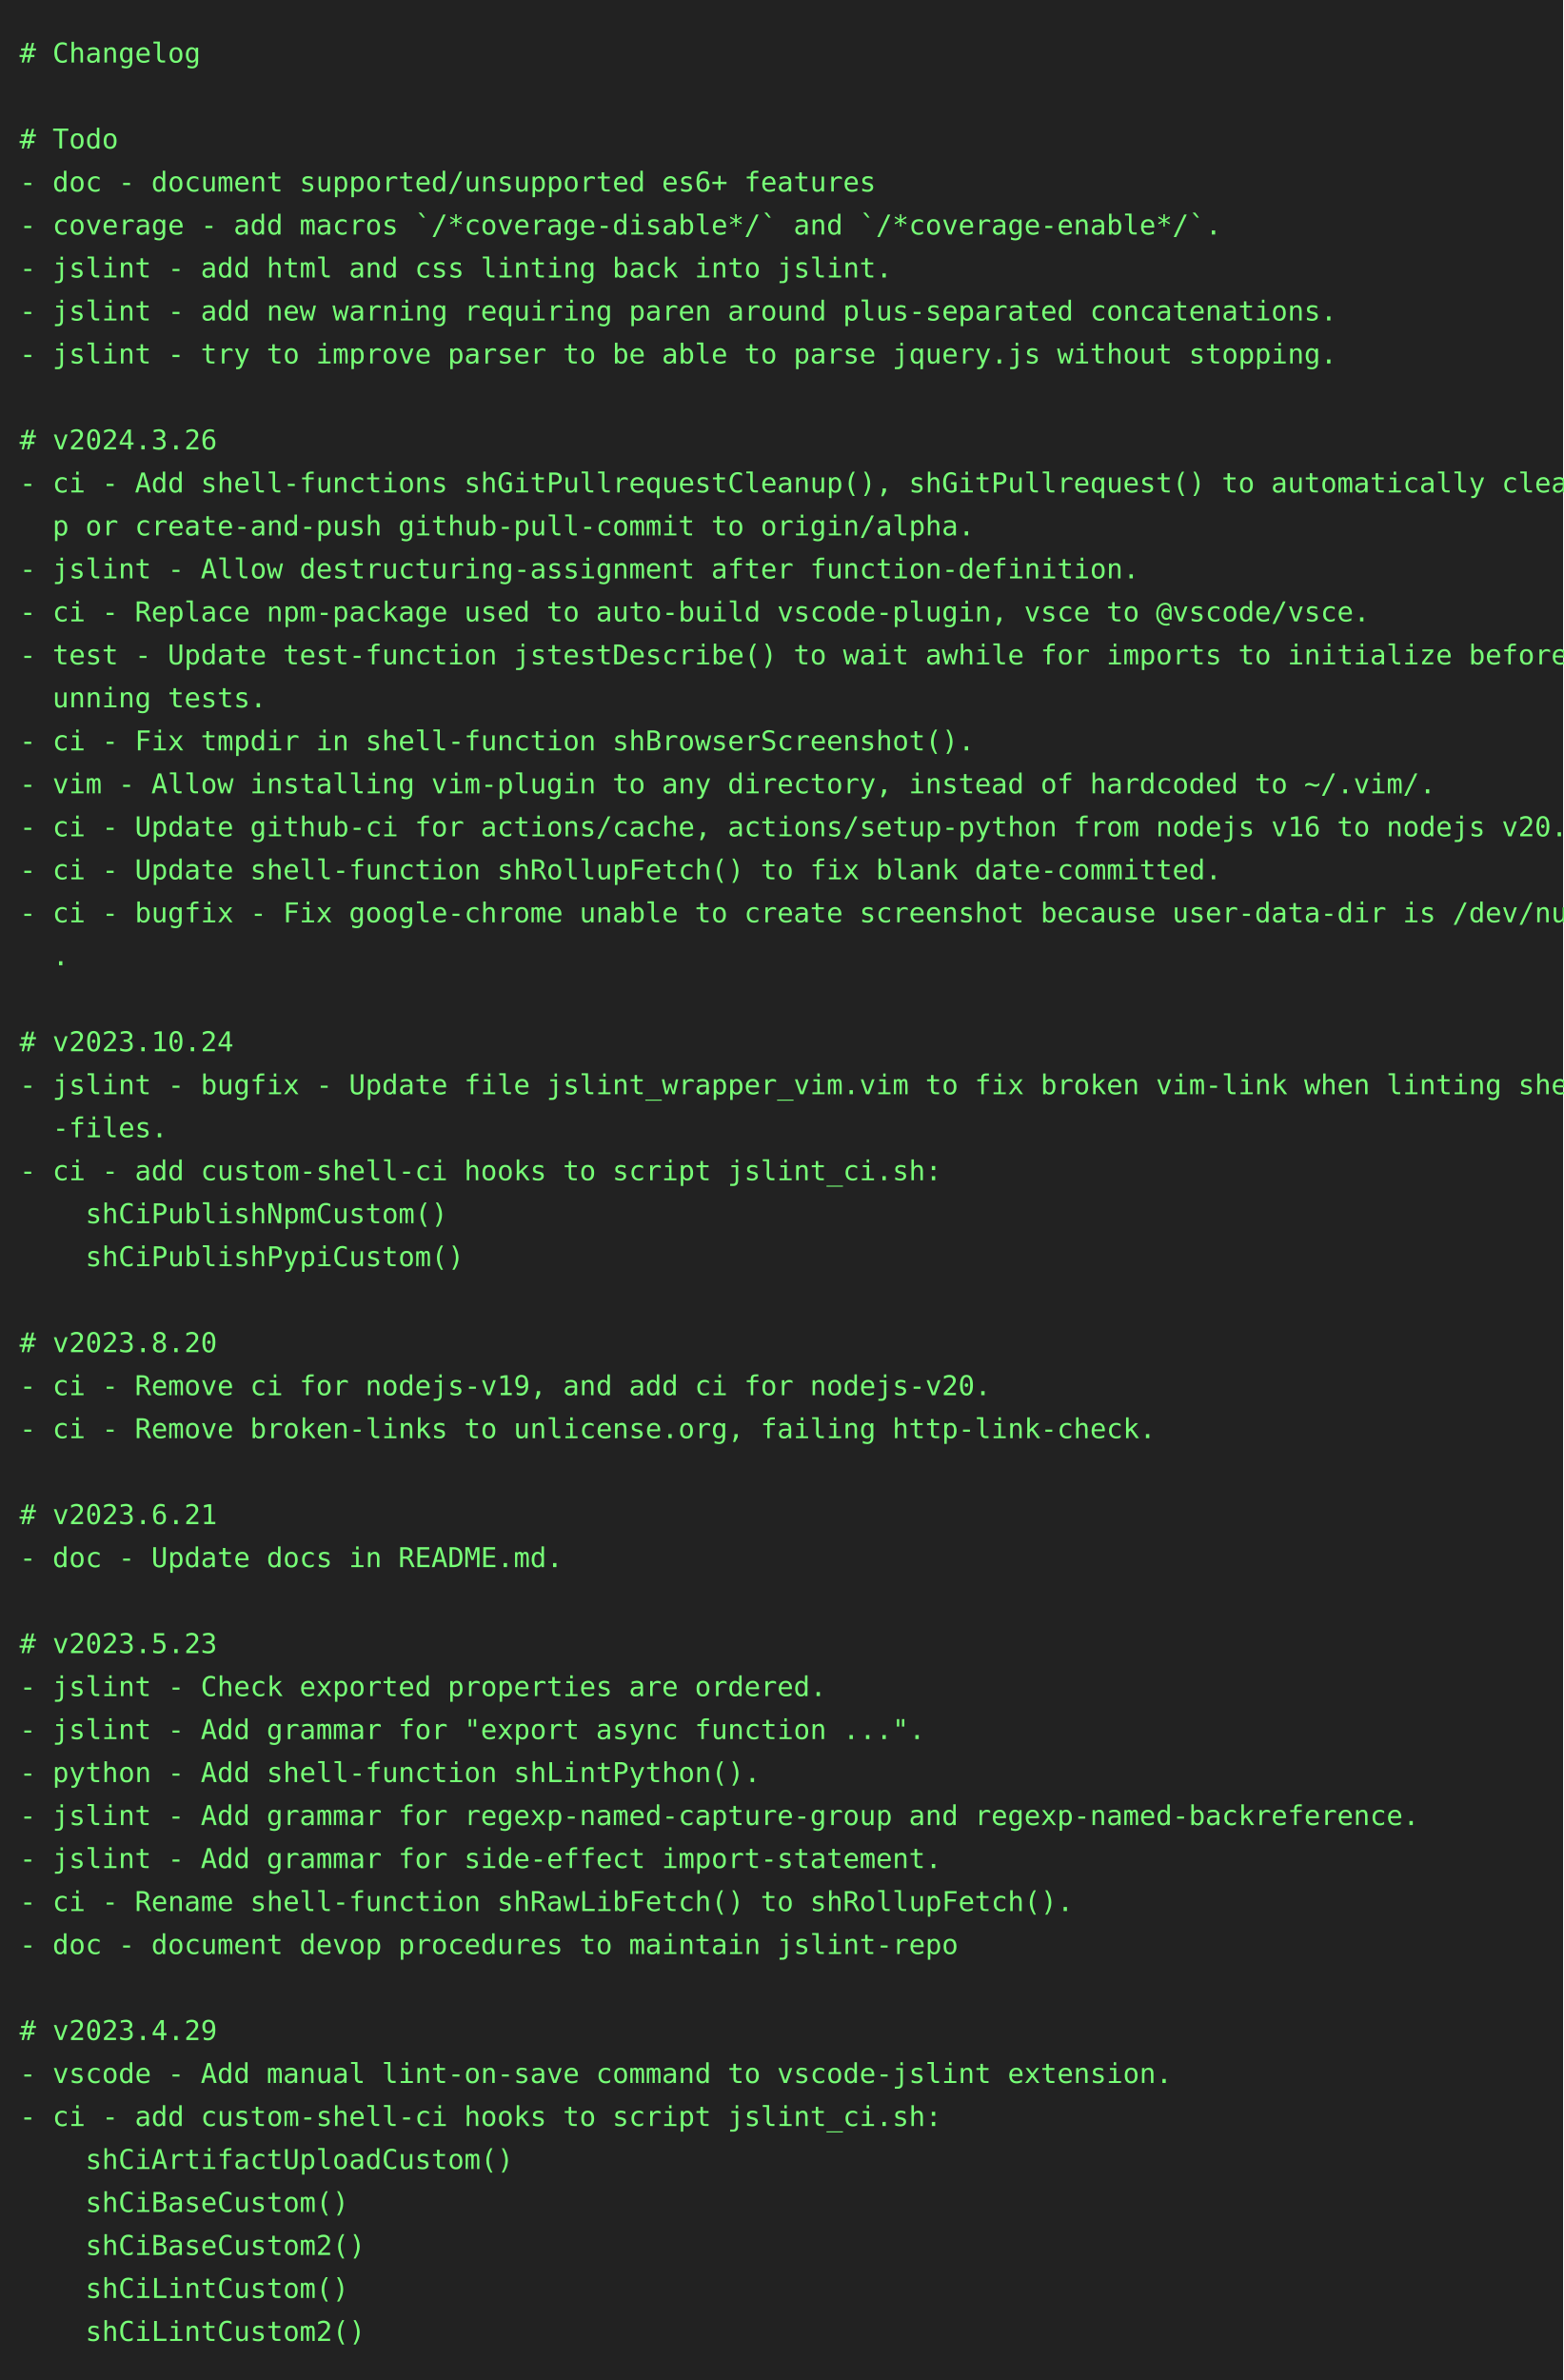
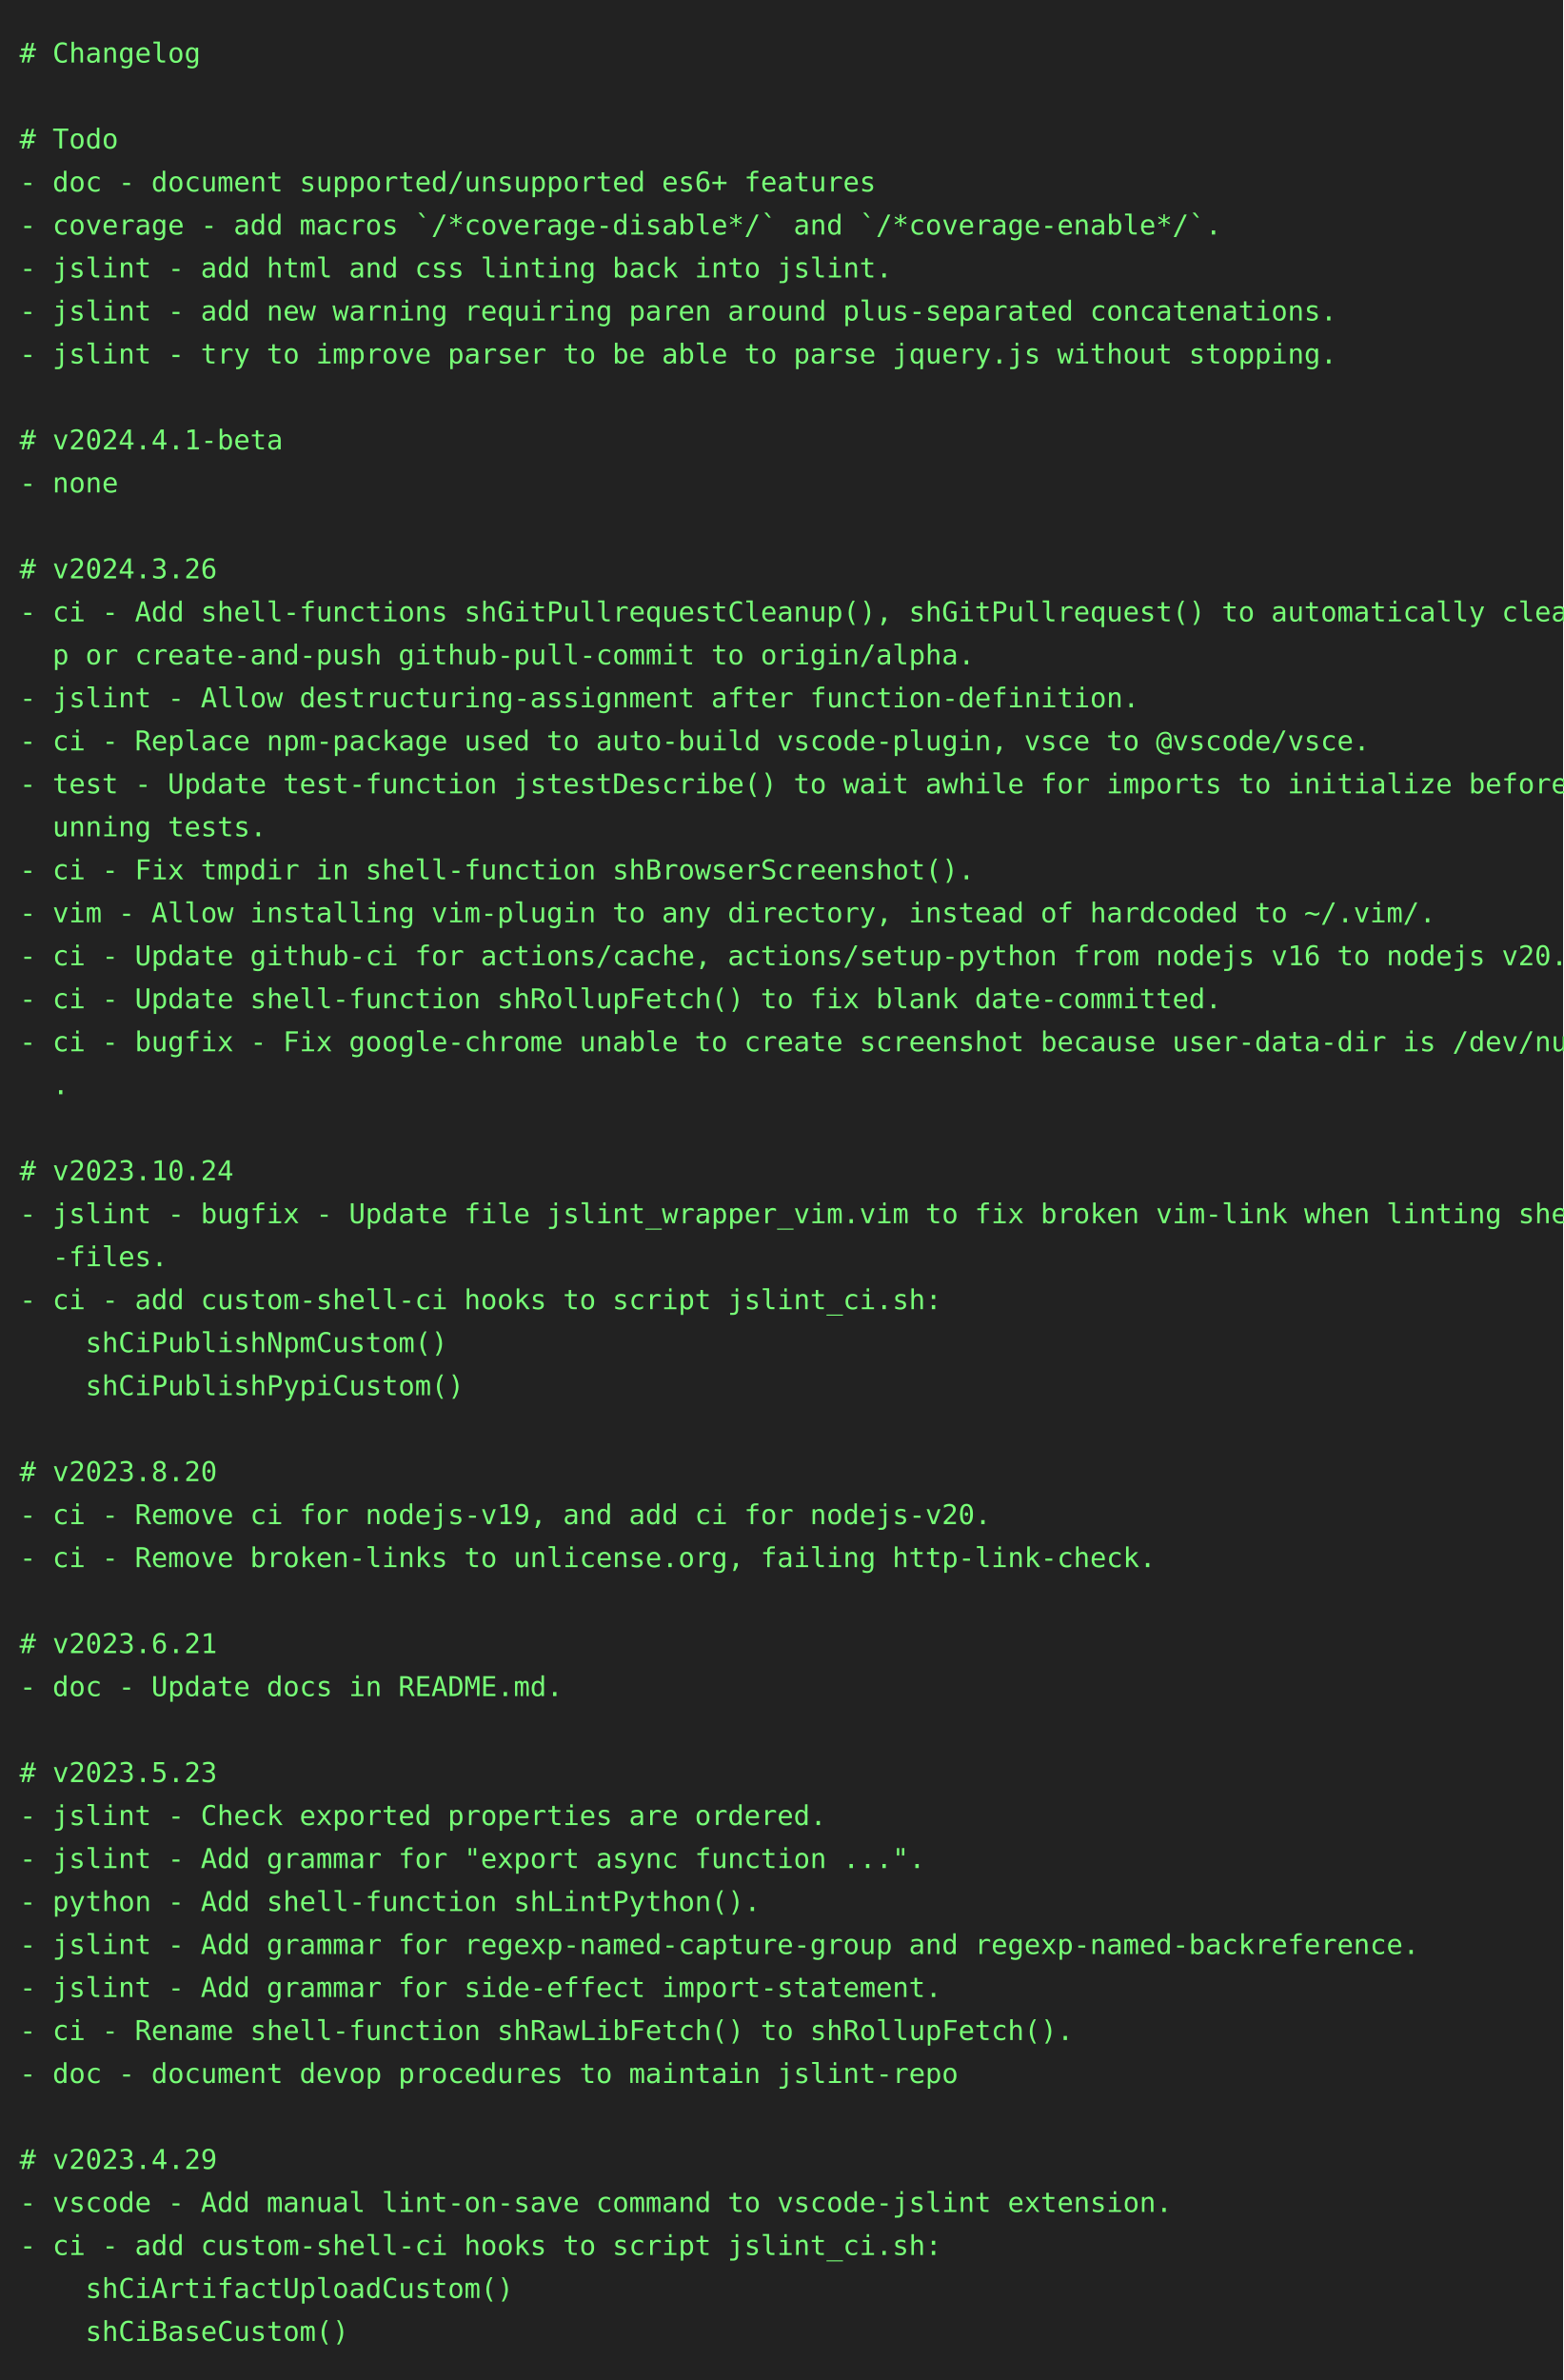
<svg xmlns="http://www.w3.org/2000/svg" height="1218" width="800">
  <rect height="1218" fill="#222" width="800" />
  <text fill="#7f7" font-family="consolas, menlo, monospace" font-size="14" xml:space="preserve">
    <tspan lengthAdjust="spacingAndGlyphs" textLength="768" x="10" y="32"># Changelog                                                                                      </tspan>
    <tspan lengthAdjust="spacingAndGlyphs" textLength="768" x="10" y="54">                                                                                                 </tspan>
    <tspan lengthAdjust="spacingAndGlyphs" textLength="768" x="10" y="76"># Todo                                                                                           </tspan>
    <tspan lengthAdjust="spacingAndGlyphs" textLength="768" x="10" y="98">- doc - document supported/unsupported es6+ features                                             </tspan>
    <tspan lengthAdjust="spacingAndGlyphs" textLength="768" x="10" y="120">- coverage - add macros `/*coverage-disable*/` and `/*coverage-enable*/`.                        </tspan>
    <tspan lengthAdjust="spacingAndGlyphs" textLength="768" x="10" y="142">- jslint - add html and css linting back into jslint.                                            </tspan>
    <tspan lengthAdjust="spacingAndGlyphs" textLength="768" x="10" y="164">- jslint - add new warning requiring paren around plus-separated concatenations.                 </tspan>
    <tspan lengthAdjust="spacingAndGlyphs" textLength="768" x="10" y="186">- jslint - try to improve parser to be able to parse jquery.js without stopping.                 </tspan>
    <tspan lengthAdjust="spacingAndGlyphs" textLength="768" x="10" y="208">                                                                                                 </tspan>
-     <tspan lengthAdjust="spacingAndGlyphs" textLength="768" x="10" y="230"># v2024.3.26                                                                                     </tspan>
-     <tspan lengthAdjust="spacingAndGlyphs" textLength="768" x="10" y="252">- ci - Add shell-functions shGitPullrequestCleanup(), shGitPullrequest() to automatically cleanu\</tspan>
-     <tspan lengthAdjust="spacingAndGlyphs" textLength="768" x="10" y="274">  p or create-and-push github-pull-commit to origin/alpha.                                       </tspan>
-     <tspan lengthAdjust="spacingAndGlyphs" textLength="768" x="10" y="296">- jslint - Allow destructuring-assignment after function-definition.                             </tspan>
-     <tspan lengthAdjust="spacingAndGlyphs" textLength="768" x="10" y="318">- ci - Replace npm-package used to auto-build vscode-plugin, vsce to @vscode/vsce.               </tspan>
-     <tspan lengthAdjust="spacingAndGlyphs" textLength="768" x="10" y="340">- test - Update test-function jstestDescribe() to wait awhile for imports to initialize before r\</tspan>
-     <tspan lengthAdjust="spacingAndGlyphs" textLength="768" x="10" y="362">  unning tests.                                                                                  </tspan>
-     <tspan lengthAdjust="spacingAndGlyphs" textLength="768" x="10" y="384">- ci - Fix tmpdir in shell-function shBrowserScreenshot().                                       </tspan>
-     <tspan lengthAdjust="spacingAndGlyphs" textLength="768" x="10" y="406">- vim - Allow installing vim-plugin to any directory, instead of hardcoded to ~/.vim/.           </tspan>
-     <tspan lengthAdjust="spacingAndGlyphs" textLength="768" x="10" y="428">- ci - Update github-ci for actions/cache, actions/setup-python from nodejs v16 to nodejs v20.   </tspan>
-     <tspan lengthAdjust="spacingAndGlyphs" textLength="768" x="10" y="450">- ci - Update shell-function shRollupFetch() to fix blank date-committed.                        </tspan>
-     <tspan lengthAdjust="spacingAndGlyphs" textLength="768" x="10" y="472">- ci - bugfix - Fix google-chrome unable to create screenshot because user-data-dir is /dev/null\</tspan>
-     <tspan lengthAdjust="spacingAndGlyphs" textLength="768" x="10" y="494">  .                                                                                              </tspan>
-     <tspan lengthAdjust="spacingAndGlyphs" textLength="768" x="10" y="516">                                                                                                 </tspan>
-     <tspan lengthAdjust="spacingAndGlyphs" textLength="768" x="10" y="538"># v2023.10.24                                                                                    </tspan>
-     <tspan lengthAdjust="spacingAndGlyphs" textLength="768" x="10" y="560">- jslint - bugfix - Update file jslint_wrapper_vim.vim to fix broken vim-link when linting shell\</tspan>
-     <tspan lengthAdjust="spacingAndGlyphs" textLength="768" x="10" y="582">  -files.                                                                                        </tspan>
-     <tspan lengthAdjust="spacingAndGlyphs" textLength="768" x="10" y="604">- ci - add custom-shell-ci hooks to script jslint_ci.sh:                                         </tspan>
-     <tspan lengthAdjust="spacingAndGlyphs" textLength="768" x="10" y="626">    shCiPublishNpmCustom()                                                                       </tspan>
-     <tspan lengthAdjust="spacingAndGlyphs" textLength="768" x="10" y="648">    shCiPublishPypiCustom()                                                                      </tspan>
-     <tspan lengthAdjust="spacingAndGlyphs" textLength="768" x="10" y="670">                                                                                                 </tspan>
-     <tspan lengthAdjust="spacingAndGlyphs" textLength="768" x="10" y="692"># v2023.8.20                                                                                     </tspan>
-     <tspan lengthAdjust="spacingAndGlyphs" textLength="768" x="10" y="714">- ci - Remove ci for nodejs-v19, and add ci for nodejs-v20.                                      </tspan>
-     <tspan lengthAdjust="spacingAndGlyphs" textLength="768" x="10" y="736">- ci - Remove broken-links to unlicense.org, failing http-link-check.                            </tspan>
-     <tspan lengthAdjust="spacingAndGlyphs" textLength="768" x="10" y="758">                                                                                                 </tspan>
-     <tspan lengthAdjust="spacingAndGlyphs" textLength="768" x="10" y="780"># v2023.6.21                                                                                     </tspan>
-     <tspan lengthAdjust="spacingAndGlyphs" textLength="768" x="10" y="802">- doc - Update docs in README.md.                                                                </tspan>
+     <tspan lengthAdjust="spacingAndGlyphs" textLength="768" x="10" y="230"># v2024.4.1-beta                                                                                 </tspan>
+     <tspan lengthAdjust="spacingAndGlyphs" textLength="768" x="10" y="252">- none                                                                                           </tspan>
+     <tspan lengthAdjust="spacingAndGlyphs" textLength="768" x="10" y="274">                                                                                                 </tspan>
+     <tspan lengthAdjust="spacingAndGlyphs" textLength="768" x="10" y="296"># v2024.3.26                                                                                     </tspan>
+     <tspan lengthAdjust="spacingAndGlyphs" textLength="768" x="10" y="318">- ci - Add shell-functions shGitPullrequestCleanup(), shGitPullrequest() to automatically cleanu\</tspan>
+     <tspan lengthAdjust="spacingAndGlyphs" textLength="768" x="10" y="340">  p or create-and-push github-pull-commit to origin/alpha.                                       </tspan>
+     <tspan lengthAdjust="spacingAndGlyphs" textLength="768" x="10" y="362">- jslint - Allow destructuring-assignment after function-definition.                             </tspan>
+     <tspan lengthAdjust="spacingAndGlyphs" textLength="768" x="10" y="384">- ci - Replace npm-package used to auto-build vscode-plugin, vsce to @vscode/vsce.               </tspan>
+     <tspan lengthAdjust="spacingAndGlyphs" textLength="768" x="10" y="406">- test - Update test-function jstestDescribe() to wait awhile for imports to initialize before r\</tspan>
+     <tspan lengthAdjust="spacingAndGlyphs" textLength="768" x="10" y="428">  unning tests.                                                                                  </tspan>
+     <tspan lengthAdjust="spacingAndGlyphs" textLength="768" x="10" y="450">- ci - Fix tmpdir in shell-function shBrowserScreenshot().                                       </tspan>
+     <tspan lengthAdjust="spacingAndGlyphs" textLength="768" x="10" y="472">- vim - Allow installing vim-plugin to any directory, instead of hardcoded to ~/.vim/.           </tspan>
+     <tspan lengthAdjust="spacingAndGlyphs" textLength="768" x="10" y="494">- ci - Update github-ci for actions/cache, actions/setup-python from nodejs v16 to nodejs v20.   </tspan>
+     <tspan lengthAdjust="spacingAndGlyphs" textLength="768" x="10" y="516">- ci - Update shell-function shRollupFetch() to fix blank date-committed.                        </tspan>
+     <tspan lengthAdjust="spacingAndGlyphs" textLength="768" x="10" y="538">- ci - bugfix - Fix google-chrome unable to create screenshot because user-data-dir is /dev/null\</tspan>
+     <tspan lengthAdjust="spacingAndGlyphs" textLength="768" x="10" y="560">  .                                                                                              </tspan>
+     <tspan lengthAdjust="spacingAndGlyphs" textLength="768" x="10" y="582">                                                                                                 </tspan>
+     <tspan lengthAdjust="spacingAndGlyphs" textLength="768" x="10" y="604"># v2023.10.24                                                                                    </tspan>
+     <tspan lengthAdjust="spacingAndGlyphs" textLength="768" x="10" y="626">- jslint - bugfix - Update file jslint_wrapper_vim.vim to fix broken vim-link when linting shell\</tspan>
+     <tspan lengthAdjust="spacingAndGlyphs" textLength="768" x="10" y="648">  -files.                                                                                        </tspan>
+     <tspan lengthAdjust="spacingAndGlyphs" textLength="768" x="10" y="670">- ci - add custom-shell-ci hooks to script jslint_ci.sh:                                         </tspan>
+     <tspan lengthAdjust="spacingAndGlyphs" textLength="768" x="10" y="692">    shCiPublishNpmCustom()                                                                       </tspan>
+     <tspan lengthAdjust="spacingAndGlyphs" textLength="768" x="10" y="714">    shCiPublishPypiCustom()                                                                      </tspan>
+     <tspan lengthAdjust="spacingAndGlyphs" textLength="768" x="10" y="736">                                                                                                 </tspan>
+     <tspan lengthAdjust="spacingAndGlyphs" textLength="768" x="10" y="758"># v2023.8.20                                                                                     </tspan>
+     <tspan lengthAdjust="spacingAndGlyphs" textLength="768" x="10" y="780">- ci - Remove ci for nodejs-v19, and add ci for nodejs-v20.                                      </tspan>
+     <tspan lengthAdjust="spacingAndGlyphs" textLength="768" x="10" y="802">- ci - Remove broken-links to unlicense.org, failing http-link-check.                            </tspan>
    <tspan lengthAdjust="spacingAndGlyphs" textLength="768" x="10" y="824">                                                                                                 </tspan>
-     <tspan lengthAdjust="spacingAndGlyphs" textLength="768" x="10" y="846"># v2023.5.23                                                                                     </tspan>
-     <tspan lengthAdjust="spacingAndGlyphs" textLength="768" x="10" y="868">- jslint - Check exported properties are ordered.                                                </tspan>
-     <tspan lengthAdjust="spacingAndGlyphs" textLength="768" x="10" y="890">- jslint - Add grammar for "export async function ...".                                          </tspan>
-     <tspan lengthAdjust="spacingAndGlyphs" textLength="768" x="10" y="912">- python - Add shell-function shLintPython().                                                    </tspan>
-     <tspan lengthAdjust="spacingAndGlyphs" textLength="768" x="10" y="934">- jslint - Add grammar for regexp-named-capture-group and regexp-named-backreference.            </tspan>
-     <tspan lengthAdjust="spacingAndGlyphs" textLength="768" x="10" y="956">- jslint - Add grammar for side-effect import-statement.                                         </tspan>
-     <tspan lengthAdjust="spacingAndGlyphs" textLength="768" x="10" y="978">- ci - Rename shell-function shRawLibFetch() to shRollupFetch().                                 </tspan>
-     <tspan lengthAdjust="spacingAndGlyphs" textLength="768" x="10" y="1000">- doc - document devop procedures to maintain jslint-repo                                        </tspan>
-     <tspan lengthAdjust="spacingAndGlyphs" textLength="768" x="10" y="1022">                                                                                                 </tspan>
-     <tspan lengthAdjust="spacingAndGlyphs" textLength="768" x="10" y="1044"># v2023.4.29                                                                                     </tspan>
-     <tspan lengthAdjust="spacingAndGlyphs" textLength="768" x="10" y="1066">- vscode - Add manual lint-on-save command to vscode-jslint extension.                           </tspan>
-     <tspan lengthAdjust="spacingAndGlyphs" textLength="768" x="10" y="1088">- ci - add custom-shell-ci hooks to script jslint_ci.sh:                                         </tspan>
-     <tspan lengthAdjust="spacingAndGlyphs" textLength="768" x="10" y="1110">    shCiArtifactUploadCustom()                                                                   </tspan>
-     <tspan lengthAdjust="spacingAndGlyphs" textLength="768" x="10" y="1132">    shCiBaseCustom()                                                                             </tspan>
-     <tspan lengthAdjust="spacingAndGlyphs" textLength="768" x="10" y="1154">    shCiBaseCustom2()                                                                            </tspan>
-     <tspan lengthAdjust="spacingAndGlyphs" textLength="768" x="10" y="1176">    shCiLintCustom()                                                                             </tspan>
-     <tspan lengthAdjust="spacingAndGlyphs" textLength="768" x="10" y="1198">    shCiLintCustom2()                                                                            </tspan>
+     <tspan lengthAdjust="spacingAndGlyphs" textLength="768" x="10" y="846"># v2023.6.21                                                                                     </tspan>
+     <tspan lengthAdjust="spacingAndGlyphs" textLength="768" x="10" y="868">- doc - Update docs in README.md.                                                                </tspan>
+     <tspan lengthAdjust="spacingAndGlyphs" textLength="768" x="10" y="890">                                                                                                 </tspan>
+     <tspan lengthAdjust="spacingAndGlyphs" textLength="768" x="10" y="912"># v2023.5.23                                                                                     </tspan>
+     <tspan lengthAdjust="spacingAndGlyphs" textLength="768" x="10" y="934">- jslint - Check exported properties are ordered.                                                </tspan>
+     <tspan lengthAdjust="spacingAndGlyphs" textLength="768" x="10" y="956">- jslint - Add grammar for "export async function ...".                                          </tspan>
+     <tspan lengthAdjust="spacingAndGlyphs" textLength="768" x="10" y="978">- python - Add shell-function shLintPython().                                                    </tspan>
+     <tspan lengthAdjust="spacingAndGlyphs" textLength="768" x="10" y="1000">- jslint - Add grammar for regexp-named-capture-group and regexp-named-backreference.            </tspan>
+     <tspan lengthAdjust="spacingAndGlyphs" textLength="768" x="10" y="1022">- jslint - Add grammar for side-effect import-statement.                                         </tspan>
+     <tspan lengthAdjust="spacingAndGlyphs" textLength="768" x="10" y="1044">- ci - Rename shell-function shRawLibFetch() to shRollupFetch().                                 </tspan>
+     <tspan lengthAdjust="spacingAndGlyphs" textLength="768" x="10" y="1066">- doc - document devop procedures to maintain jslint-repo                                        </tspan>
+     <tspan lengthAdjust="spacingAndGlyphs" textLength="768" x="10" y="1088">                                                                                                 </tspan>
+     <tspan lengthAdjust="spacingAndGlyphs" textLength="768" x="10" y="1110"># v2023.4.29                                                                                     </tspan>
+     <tspan lengthAdjust="spacingAndGlyphs" textLength="768" x="10" y="1132">- vscode - Add manual lint-on-save command to vscode-jslint extension.                           </tspan>
+     <tspan lengthAdjust="spacingAndGlyphs" textLength="768" x="10" y="1154">- ci - add custom-shell-ci hooks to script jslint_ci.sh:                                         </tspan>
+     <tspan lengthAdjust="spacingAndGlyphs" textLength="768" x="10" y="1176">    shCiArtifactUploadCustom()                                                                   </tspan>
+     <tspan lengthAdjust="spacingAndGlyphs" textLength="768" x="10" y="1198">    shCiBaseCustom()                                                                             </tspan>
  </text>
</svg>
